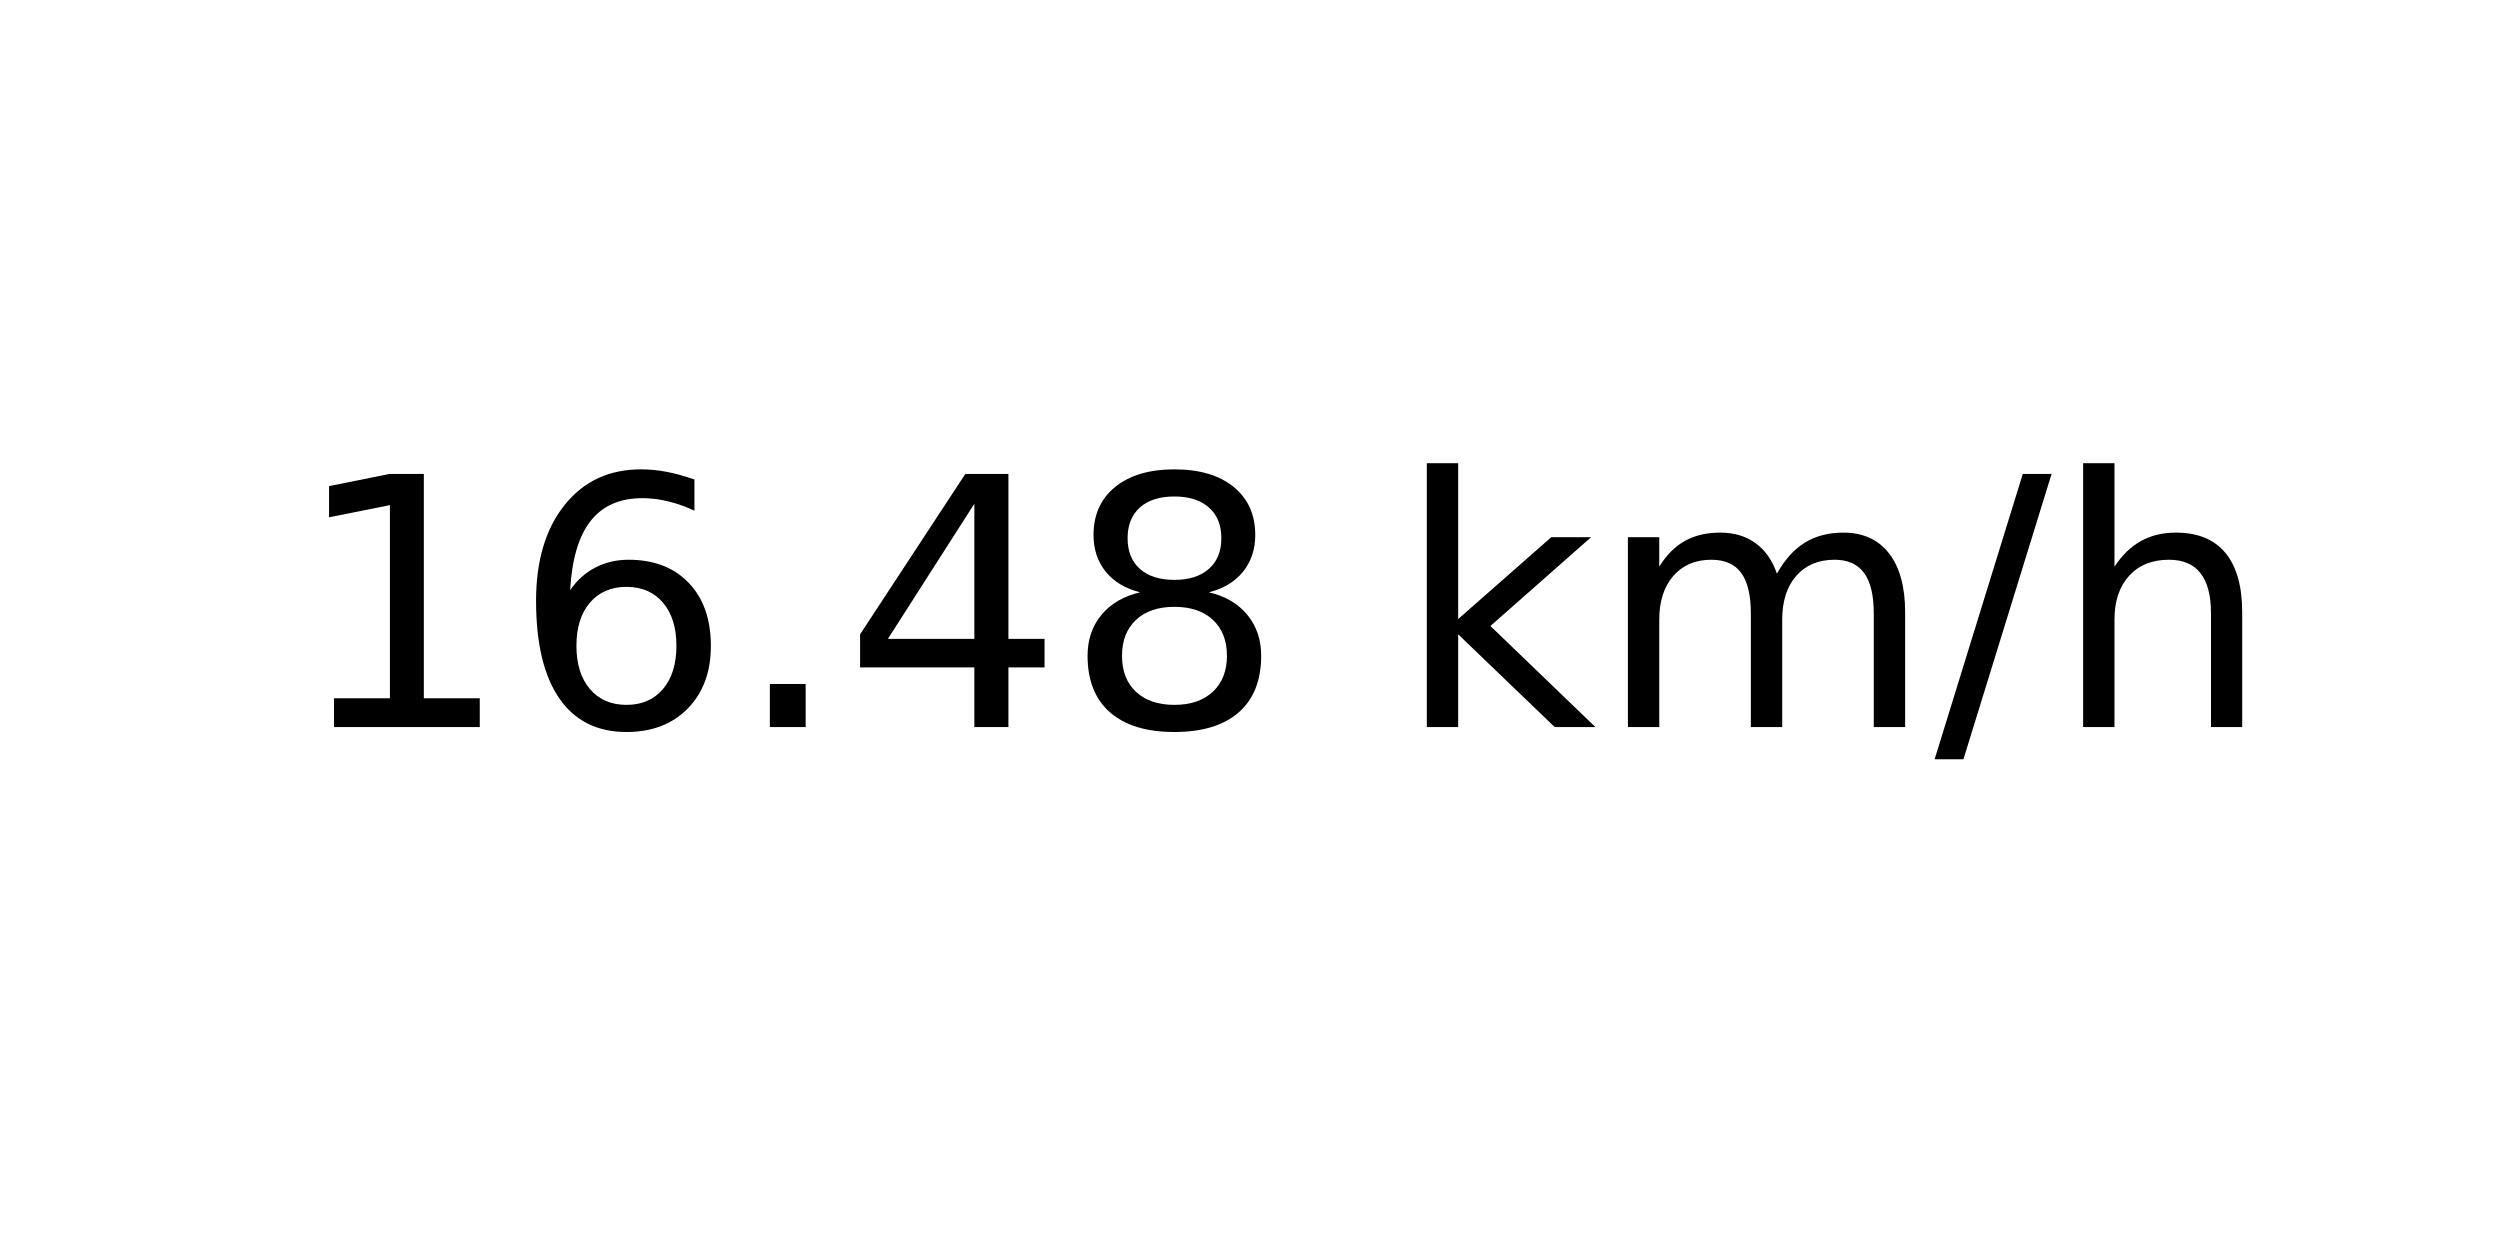
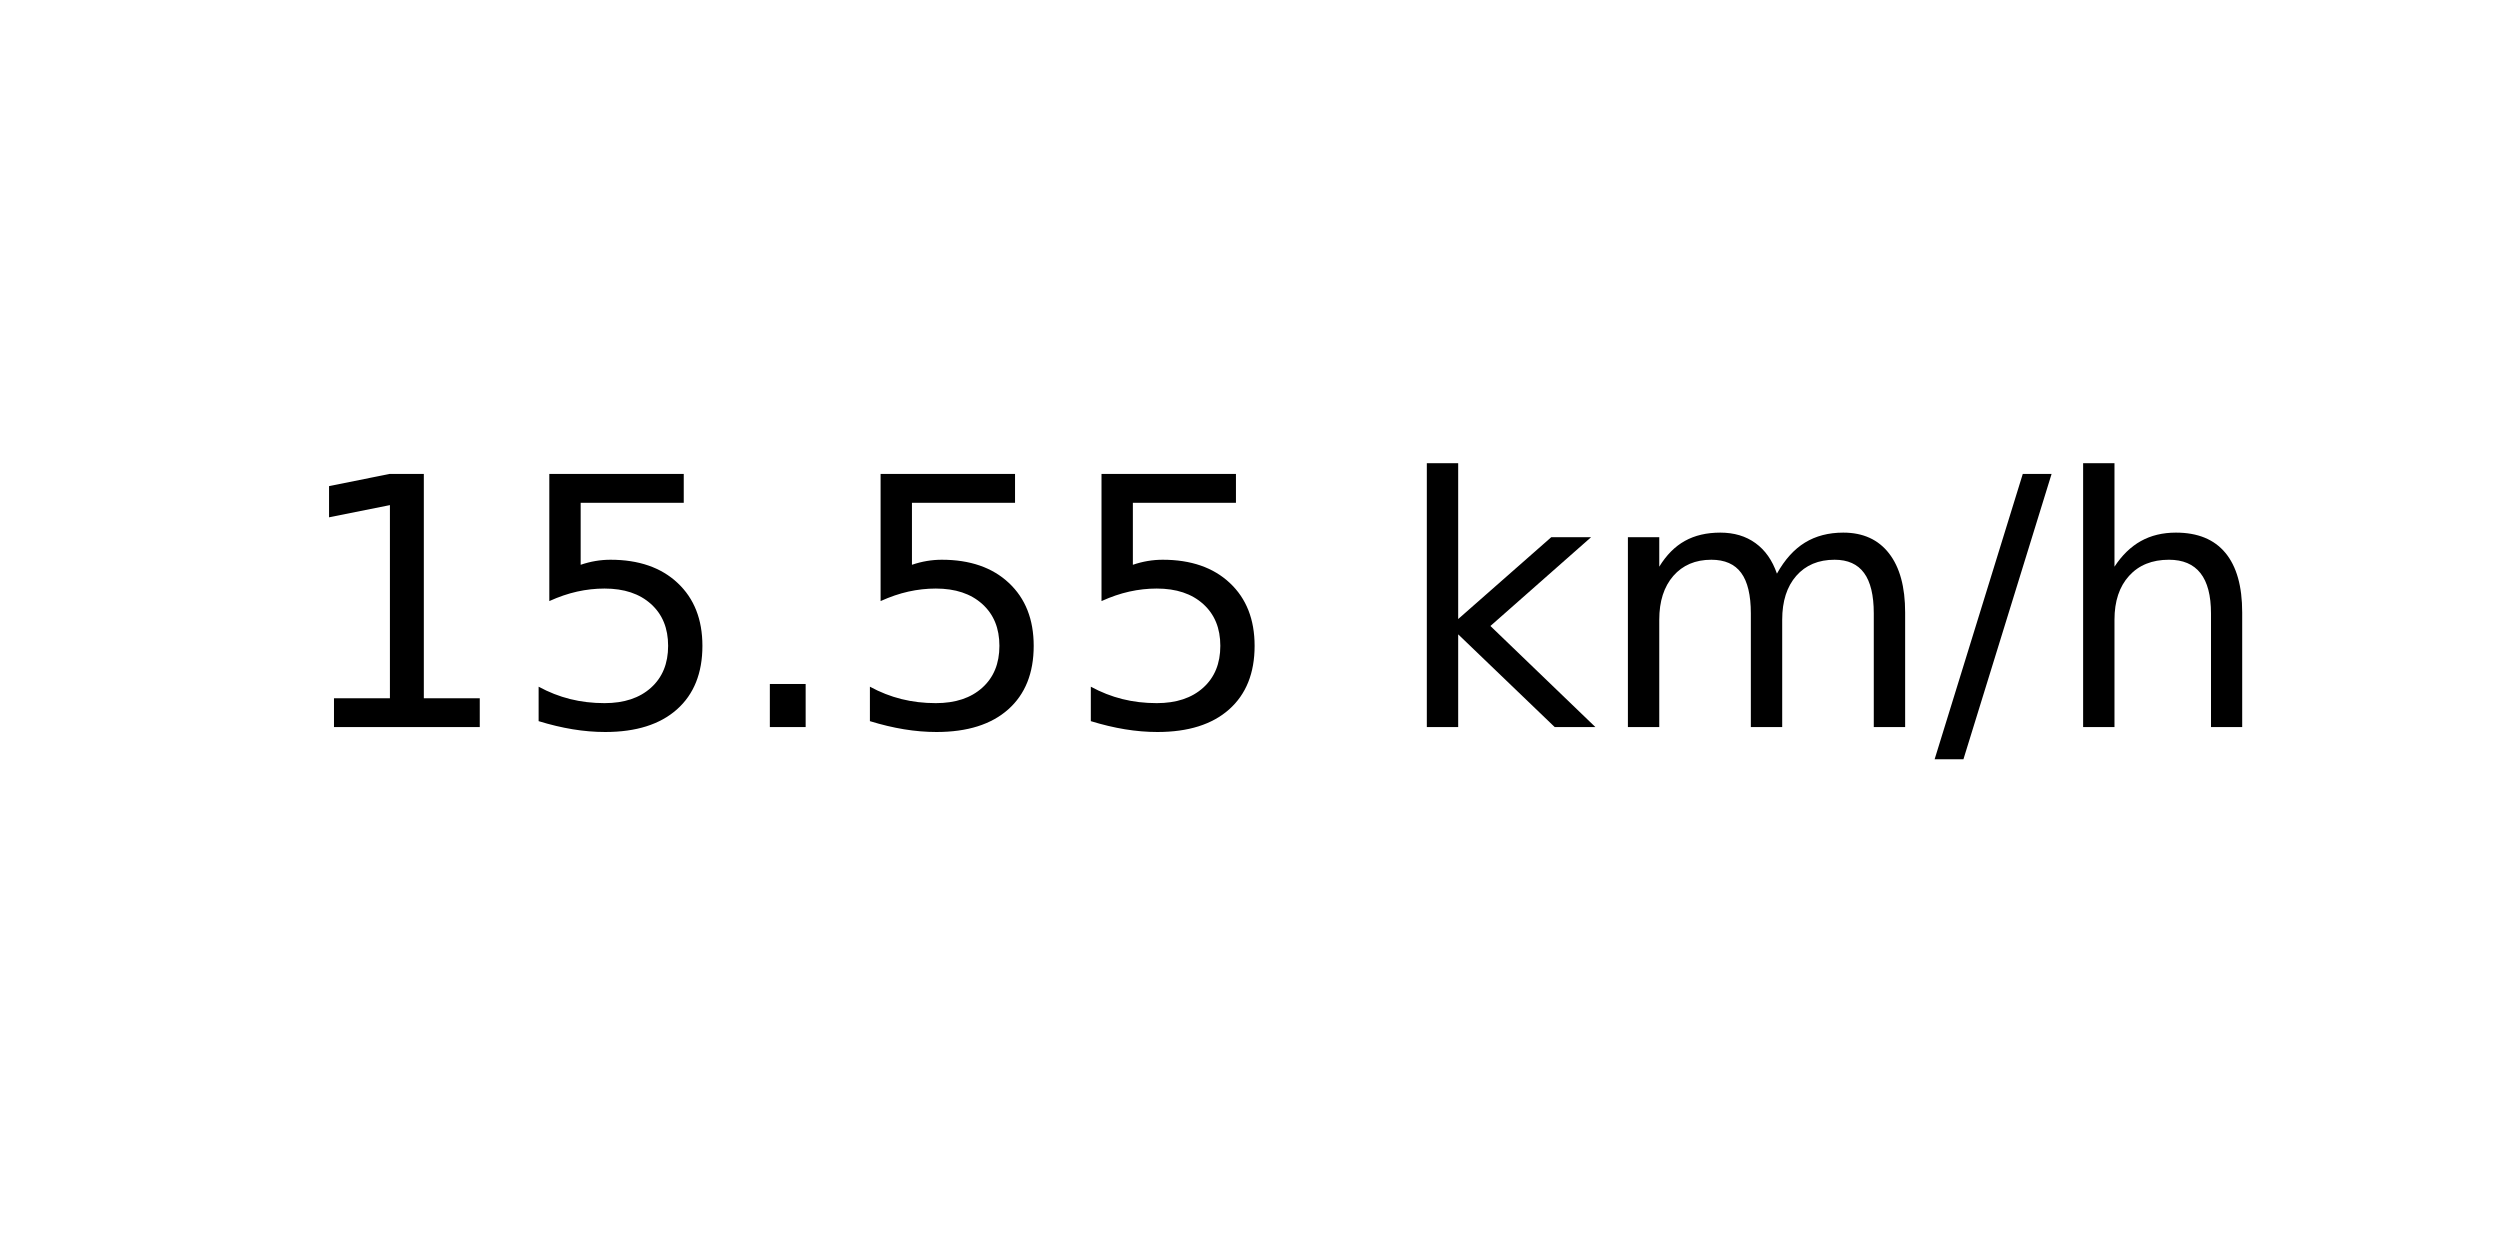
<svg xmlns="http://www.w3.org/2000/svg" xmlns:xlink="http://www.w3.org/1999/xlink" width="72pt" height="36pt" viewBox="0 0 72 36" version="1.1">
  <defs>
    <style type="text/css">*{stroke-linejoin: round; stroke-linecap: butt}</style>
  </defs>
  <g id="figure_1">
    <g id="axes_1">
      <g id="text_1">
        <g transform="translate(8.378125 20.93937) scale(0.1 -0.1)">
          <defs>
            <path id="DejaVuSans-31" d="M 794 531  L 1825 531  L 1825 4091  L 703 3866  L 703 4441  L 1819 4666  L 2450 4666  L 2450 531  L 3481 531  L 3481 0  L 794 0  L 794 531  z " transform="scale(0.015625)" />
-             <path id="DejaVuSans-36" d="M 2113 2584  Q 1688 2584 1439 2293  Q 1191 2003 1191 1497  Q 1191 994 1439 701  Q 1688 409 2113 409  Q 2538 409 2786 701  Q 3034 994 3034 1497  Q 3034 2003 2786 2293  Q 2538 2584 2113 2584  z M 3366 4563  L 3366 3988  Q 3128 4100 2886 4159  Q 2644 4219 2406 4219  Q 1781 4219 1451 3797  Q 1122 3375 1075 2522  Q 1259 2794 1537 2939  Q 1816 3084 2150 3084  Q 2853 3084 3261 2657  Q 3669 2231 3669 1497  Q 3669 778 3244 343  Q 2819 -91 2113 -91  Q 1303 -91 875 529  Q 447 1150 447 2328  Q 447 3434 972 4092  Q 1497 4750 2381 4750  Q 2619 4750 2861 4703  Q 3103 4656 3366 4563  z " transform="scale(0.015625)" />
+             <path id="DejaVuSans-35" d="M 691 4666  L 3169 4666  L 3169 4134  L 1269 4134  L 1269 2991  Q 1406 3038 1543 3061  Q 1681 3084 1819 3084  Q 2600 3084 3056 2656  Q 3513 2228 3513 1497  Q 3513 744 3044 326  Q 2575 -91 1722 -91  Q 1428 -91 1123 -41  Q 819 9 494 109  L 494 744  Q 775 591 1075 516  Q 1375 441 1709 441  Q 2250 441 2565 725  Q 2881 1009 2881 1497  Q 2881 1984 2565 2268  Q 2250 2553 1709 2553  Q 1456 2553 1204 2497  Q 953 2441 691 2322  L 691 4666  z " transform="scale(0.015625)" />
            <path id="DejaVuSans-2e" d="M 684 794  L 1344 794  L 1344 0  L 684 0  L 684 794  z " transform="scale(0.015625)" />
-             <path id="DejaVuSans-34" d="M 2419 4116  L 825 1625  L 2419 1625  L 2419 4116  z M 2253 4666  L 3047 4666  L 3047 1625  L 3713 1625  L 3713 1100  L 3047 1100  L 3047 0  L 2419 0  L 2419 1100  L 313 1100  L 313 1709  L 2253 4666  z " transform="scale(0.015625)" />
-             <path id="DejaVuSans-38" d="M 2034 2216  Q 1584 2216 1326 1975  Q 1069 1734 1069 1313  Q 1069 891 1326 650  Q 1584 409 2034 409  Q 2484 409 2743 651  Q 3003 894 3003 1313  Q 3003 1734 2745 1975  Q 2488 2216 2034 2216  z M 1403 2484  Q 997 2584 770 2862  Q 544 3141 544 3541  Q 544 4100 942 4425  Q 1341 4750 2034 4750  Q 2731 4750 3128 4425  Q 3525 4100 3525 3541  Q 3525 3141 3298 2862  Q 3072 2584 2669 2484  Q 3125 2378 3379 2068  Q 3634 1759 3634 1313  Q 3634 634 3220 271  Q 2806 -91 2034 -91  Q 1263 -91 848 271  Q 434 634 434 1313  Q 434 1759 690 2068  Q 947 2378 1403 2484  z M 1172 3481  Q 1172 3119 1398 2916  Q 1625 2713 2034 2713  Q 2441 2713 2670 2916  Q 2900 3119 2900 3481  Q 2900 3844 2670 4047  Q 2441 4250 2034 4250  Q 1625 4250 1398 4047  Q 1172 3844 1172 3481  z " transform="scale(0.015625)" />
            <path id="DejaVuSans-20" transform="scale(0.015625)" />
            <path id="DejaVuSans-6b" d="M 581 4863  L 1159 4863  L 1159 1991  L 2875 3500  L 3609 3500  L 1753 1863  L 3688 0  L 2938 0  L 1159 1709  L 1159 0  L 581 0  L 581 4863  z " transform="scale(0.015625)" />
            <path id="DejaVuSans-6d" d="M 3328 2828  Q 3544 3216 3844 3400  Q 4144 3584 4550 3584  Q 5097 3584 5394 3201  Q 5691 2819 5691 2113  L 5691 0  L 5113 0  L 5113 2094  Q 5113 2597 4934 2840  Q 4756 3084 4391 3084  Q 3944 3084 3684 2787  Q 3425 2491 3425 1978  L 3425 0  L 2847 0  L 2847 2094  Q 2847 2600 2669 2842  Q 2491 3084 2119 3084  Q 1678 3084 1418 2786  Q 1159 2488 1159 1978  L 1159 0  L 581 0  L 581 3500  L 1159 3500  L 1159 2956  Q 1356 3278 1631 3431  Q 1906 3584 2284 3584  Q 2666 3584 2933 3390  Q 3200 3197 3328 2828  z " transform="scale(0.015625)" />
            <path id="DejaVuSans-2f" d="M 1625 4666  L 2156 4666  L 531 -594  L 0 -594  L 1625 4666  z " transform="scale(0.015625)" />
            <path id="DejaVuSans-68" d="M 3513 2113  L 3513 0  L 2938 0  L 2938 2094  Q 2938 2591 2744 2837  Q 2550 3084 2163 3084  Q 1697 3084 1428 2787  Q 1159 2491 1159 1978  L 1159 0  L 581 0  L 581 4863  L 1159 4863  L 1159 2956  Q 1366 3272 1645 3428  Q 1925 3584 2291 3584  Q 2894 3584 3203 3211  Q 3513 2838 3513 2113  z " transform="scale(0.015625)" />
          </defs>
          <use xlink:href="#DejaVuSans-31" />
-           <use xlink:href="#DejaVuSans-36" x="63.623" />
+           <use xlink:href="#DejaVuSans-35" x="63.623" />
          <use xlink:href="#DejaVuSans-2e" x="127.246" />
-           <use xlink:href="#DejaVuSans-34" x="159.033" />
-           <use xlink:href="#DejaVuSans-38" x="222.656" />
+           <use xlink:href="#DejaVuSans-35" x="159.033" />
+           <use xlink:href="#DejaVuSans-35" x="222.656" />
          <use xlink:href="#DejaVuSans-20" x="286.279" />
          <use xlink:href="#DejaVuSans-6b" x="318.066" />
          <use xlink:href="#DejaVuSans-6d" x="375.977" />
          <use xlink:href="#DejaVuSans-2f" x="473.389" />
          <use xlink:href="#DejaVuSans-68" x="507.08" />
        </g>
      </g>
    </g>
  </g>
</svg>
